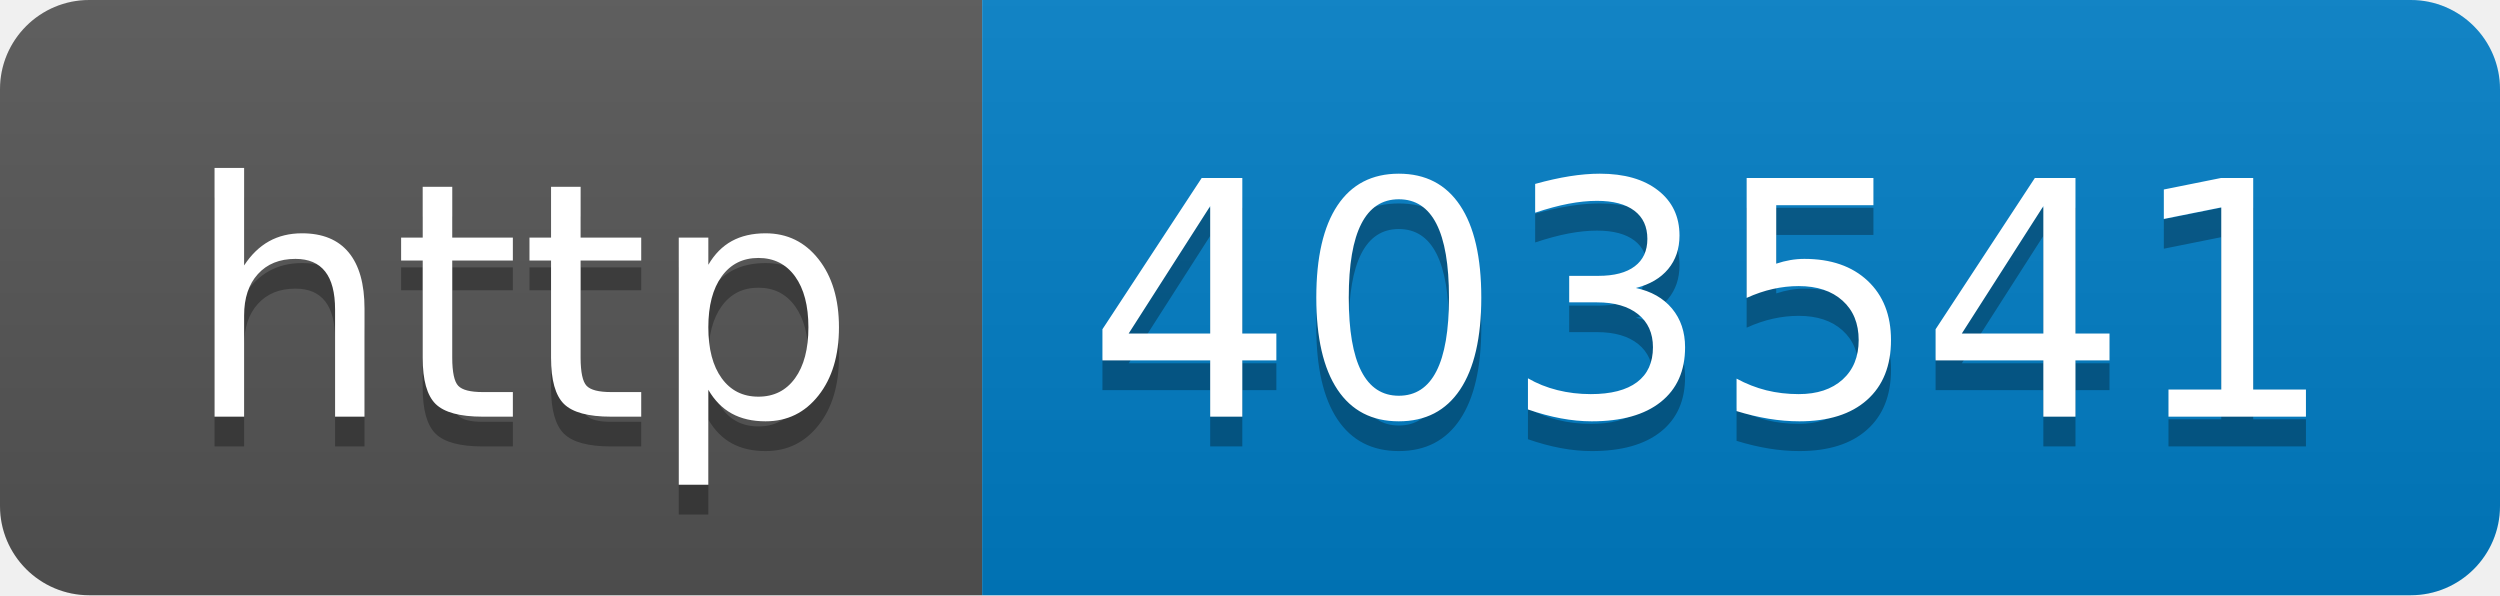
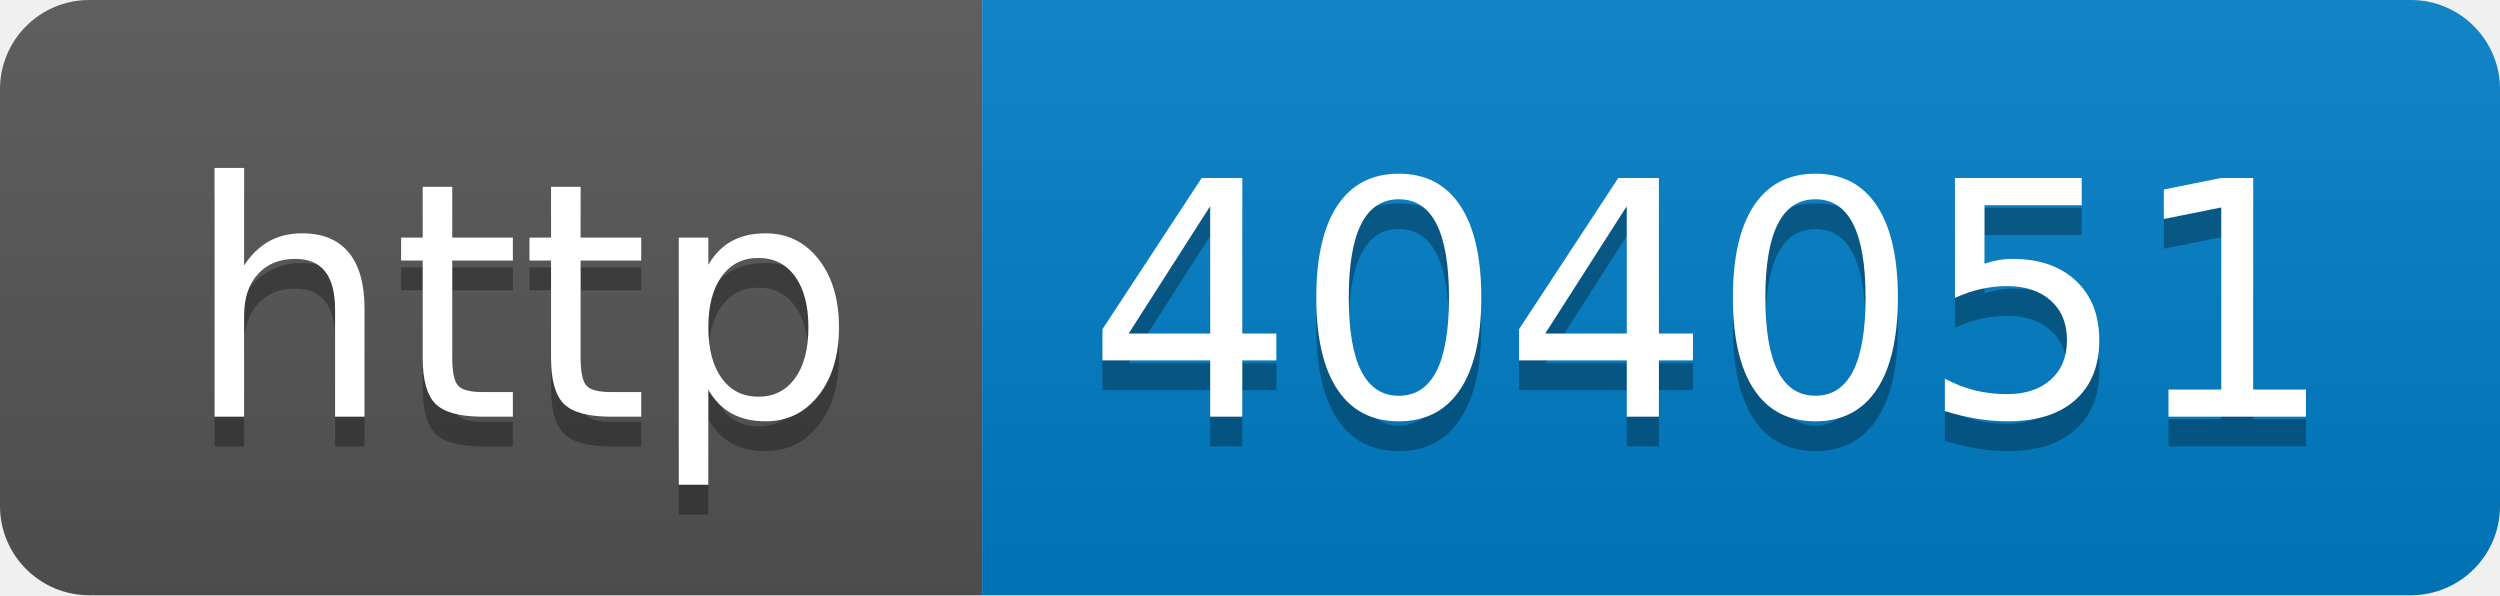
- <svg xmlns="http://www.w3.org/2000/svg" width="84" height="20" role="img" aria-label="http: 403541">
+ <svg xmlns="http://www.w3.org/2000/svg" width="84" height="20" role="img" aria-label="http: 404051">
  <linearGradient id="s" x2="0" y2="100%">
    <stop offset="0" stop-color="#bbb" stop-opacity=".1" />
    <stop offset="1" stop-opacity=".1" />
  </linearGradient>
  <clipPath id="r">
    <rect width="84" height="20" rx="3" fill="#fff" />
  </clipPath>
  <g clip-path="url(#r)">
    <rect width="33" height="20" fill="#555" />
    <rect x="33" width="51" height="20" fill="#007ec6" />
    <rect width="84" height="20" fill="url(#s)" />
  </g>
  <g fill="#fff" text-anchor="middle" font-family="Verdana,Geneva,DejaVu Sans,sans-serif" text-rendering="geometricPrecision" font-size="110">
    <text aria-hidden="true" x="175" y="150" fill="#010101" fill-opacity=".3" transform="scale(.1)" textLength="230">http</text>
    <text x="175" y="140" transform="scale(.1)" fill="#fff" textLength="230">http</text>
-     <text aria-hidden="true" x="575" y="150" fill="#010101" fill-opacity=".3" transform="scale(.1)" textLength="410">403541</text>
-     <text x="575" y="140" transform="scale(.1)" fill="#fff" textLength="410">403541</text>
+     <text aria-hidden="true" x="575" y="150" fill="#010101" fill-opacity=".3" transform="scale(.1)" textLength="410">404051</text>
+     <text x="575" y="140" transform="scale(.1)" fill="#fff" textLength="410">404051</text>
  </g>
</svg>
